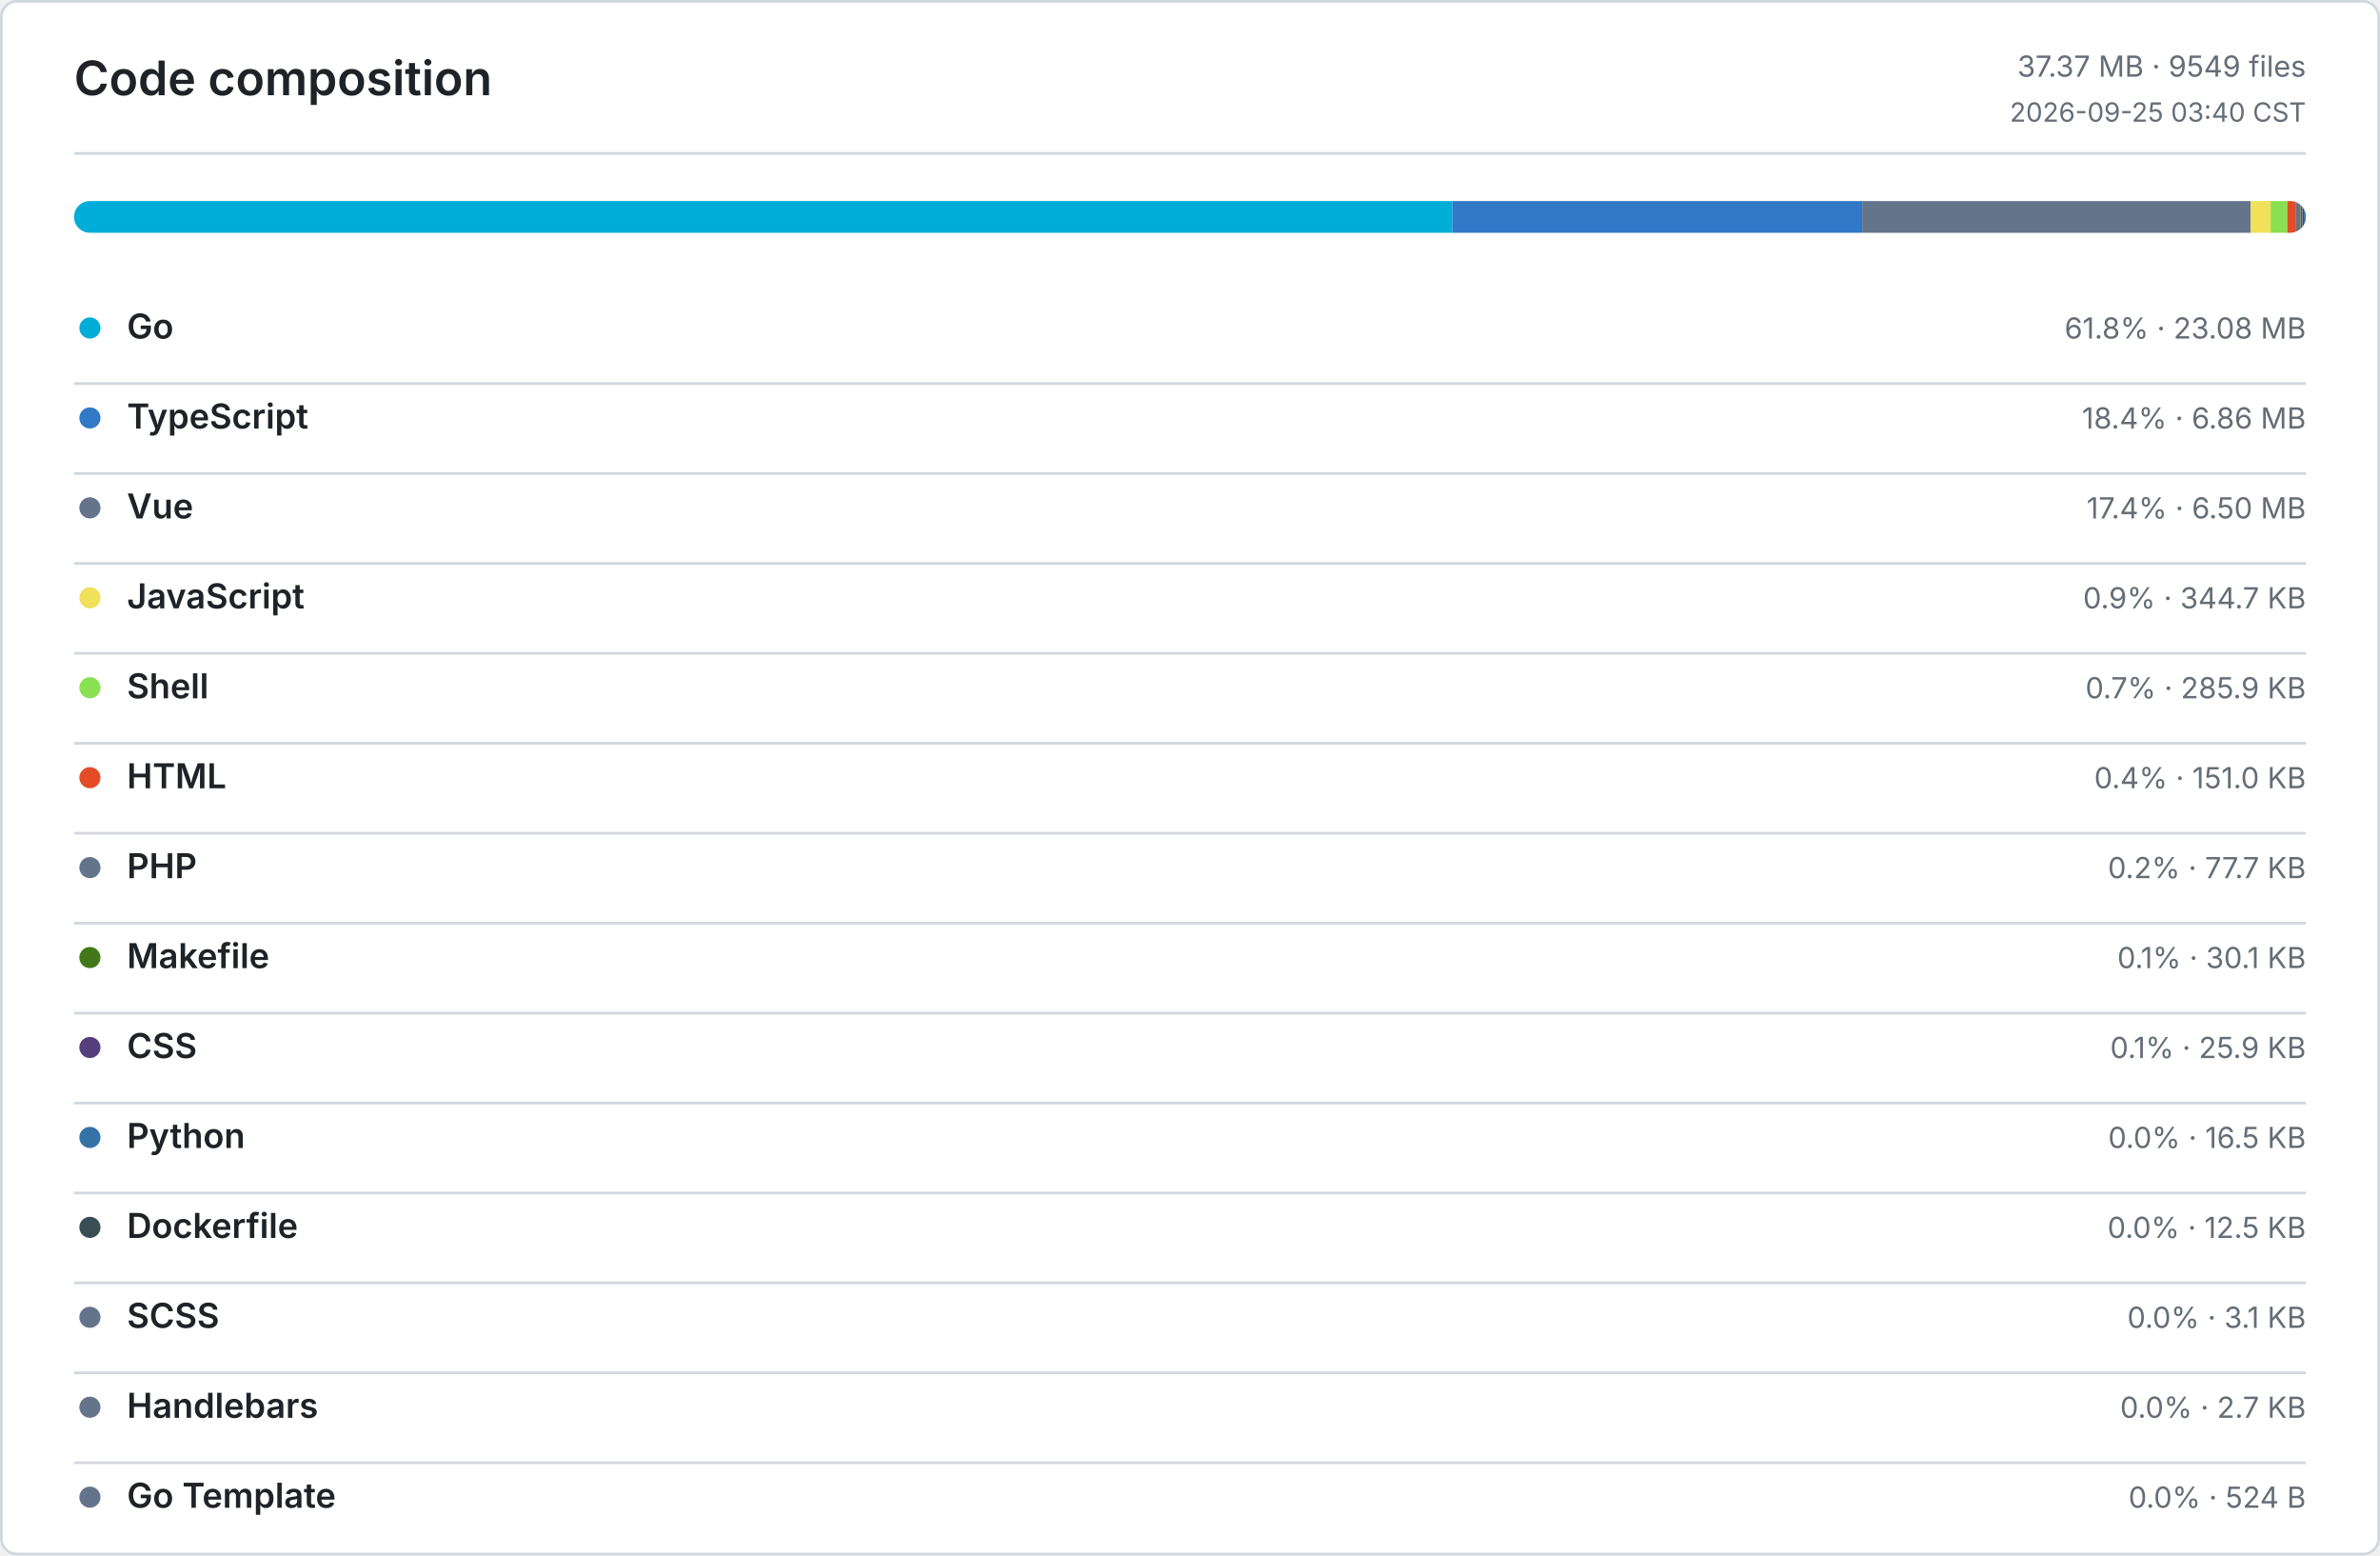
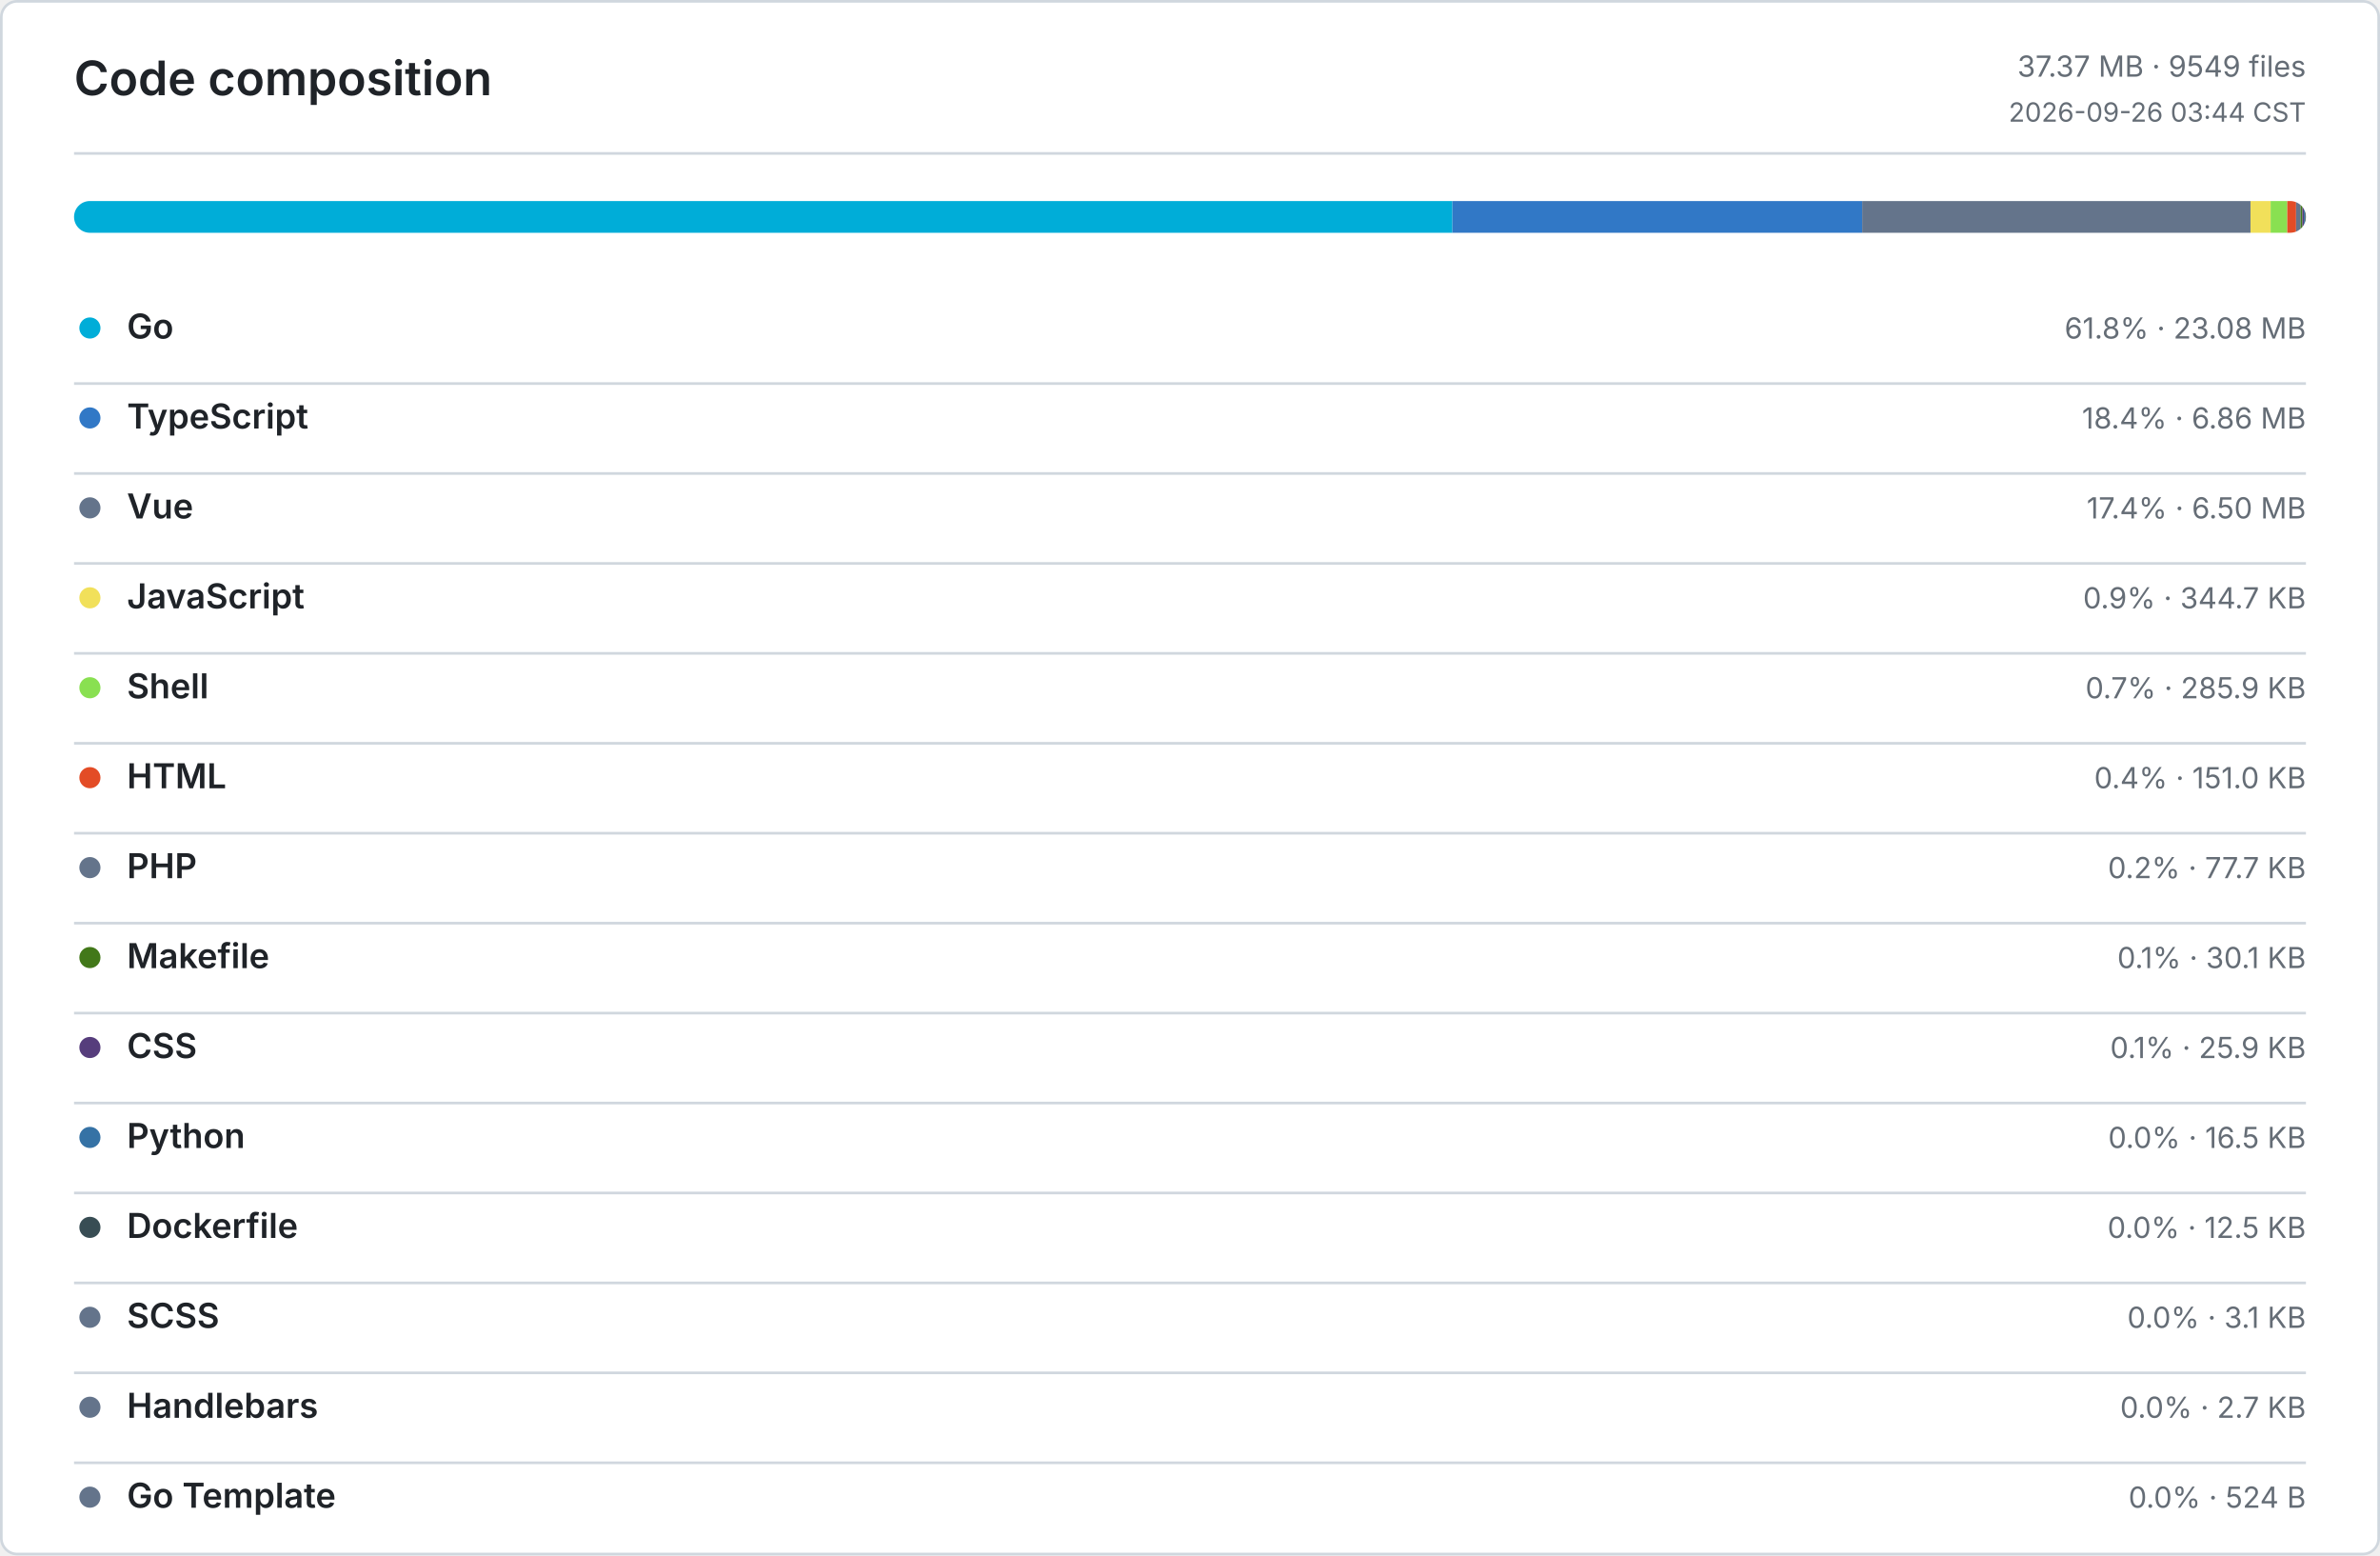
<svg xmlns="http://www.w3.org/2000/svg" width="900" height="588" viewBox="0 0 900 588" role="img" aria-label="Code composition">
  <defs>
    <style>
      .bg { fill: #ffffff; }
      .border, .rule { stroke: #d0d7de; }
      .title, .ink, .num { fill: #1f2328; }
      .muted, .tiny { fill: #656d76; }
      .title { font: 600 18px -apple-system, BlinkMacSystemFont, Segoe UI, sans-serif; }
      .ink { font: 600 13px -apple-system, BlinkMacSystemFont, Segoe UI, sans-serif; }
      .num { font: 600 13px ui-monospace, SFMono-Regular, Consolas, monospace; }
      .muted { font: 400 11px -apple-system, BlinkMacSystemFont, Segoe UI, sans-serif; }
      .tiny { font: 400 10px -apple-system, BlinkMacSystemFont, Segoe UI, sans-serif; }
      .level-0 { fill: #ebedf0; }
      .level-1 { fill: #9be9a8; }
      .level-2 { fill: #40c463; }
      .level-3 { fill: #30a14e; }
      .level-4 { fill: #216e39; }
      @media (prefers-color-scheme: dark) {
        .bg { fill: #0d1117; }
        .border, .rule { stroke: #30363d; }
        .title, .ink, .num { fill: #e6edf3; }
        .muted, .tiny { fill: #8b949e; }
        .level-0 { fill: #161b22; }
        .level-1 { fill: #0e4429; }
        .level-2 { fill: #006d32; }
        .level-3 { fill: #26a641; }
        .level-4 { fill: #39d353; }
      }
    </style>
  </defs>
  <rect class="bg border" x="0.5" y="0.5" width="899" height="587" rx="6" fill="none" />
  <text class="title" x="28" y="36">Code composition</text>
  <text class="muted" x="872" y="29" text-anchor="end">37.37 MB · 9549 files</text>
-   <text class="tiny" x="872" y="46" text-anchor="end">2026-09-25 03:40 CST</text>
+   <text class="tiny" x="872" y="46" text-anchor="end">2026-09-26 03:44 CST</text>
  <line class="rule" x1="28" y1="58" x2="872" y2="58" />
  <defs>
    <clipPath id="language-bar">
      <rect x="28" y="76" width="844" height="12" rx="6" />
    </clipPath>
  </defs>
  <g clip-path="url(#language-bar)">
    <rect x="28" y="76" width="521.23" height="12" fill="#00ADD8" />
    <rect x="549.23" y="76" width="154.97" height="12" fill="#3178C6" />
    <rect x="704.2" y="76" width="146.83" height="12" fill="#64748B" />
    <rect x="851.03" y="76" width="7.61" height="12" fill="#F1E05A" />
    <rect x="858.64" y="76" width="6.3" height="12" fill="#89E051" />
    <rect x="864.94" y="76" width="3.33" height="12" fill="#E34C26" />
    <rect x="868.27" y="76" width="1.72" height="12" fill="#64748B" />
    <rect x="869.99" y="76" width="0.66" height="12" fill="#427819" />
    <rect x="870.65" y="76" width="0.57" height="12" fill="#563D7C" />
    <rect x="871.22" y="76" width="0.36" height="12" fill="#3572A5" />
    <rect x="871.58" y="76" width="0.28" height="12" fill="#384D54" />
    <rect x="871.86" y="76" width="0.07" height="12" fill="#64748B" />
    <rect x="871.93" y="76" width="0.06" height="12" fill="#64748B" />
    <rect x="871.99" y="76" width="0.01" height="12" fill="#64748B" />
  </g>
  <circle cx="34" cy="124" r="4" fill="#00ADD8" />
  <text class="ink" x="48" y="128">Go</text>
  <text class="muted" x="872" y="128" text-anchor="end">61.8% · 23.08 MB</text>
  <line class="rule" x1="28" y1="145" x2="872" y2="145" />
  <circle cx="34" cy="158" r="4" fill="#3178C6" />
  <text class="ink" x="48" y="162">TypeScript</text>
  <text class="muted" x="872" y="162" text-anchor="end">18.4% · 6.86 MB</text>
  <line class="rule" x1="28" y1="179" x2="872" y2="179" />
  <circle cx="34" cy="192" r="4" fill="#64748B" />
  <text class="ink" x="48" y="196">Vue</text>
  <text class="muted" x="872" y="196" text-anchor="end">17.4% · 6.50 MB</text>
  <line class="rule" x1="28" y1="213" x2="872" y2="213" />
  <circle cx="34" cy="226" r="4" fill="#F1E05A" />
  <text class="ink" x="48" y="230">JavaScript</text>
  <text class="muted" x="872" y="230" text-anchor="end">0.9% · 344.7 KB</text>
  <line class="rule" x1="28" y1="247" x2="872" y2="247" />
  <circle cx="34" cy="260" r="4" fill="#89E051" />
  <text class="ink" x="48" y="264">Shell</text>
  <text class="muted" x="872" y="264" text-anchor="end">0.7% · 285.9 KB</text>
  <line class="rule" x1="28" y1="281" x2="872" y2="281" />
  <circle cx="34" cy="294" r="4" fill="#E34C26" />
  <text class="ink" x="48" y="298">HTML</text>
  <text class="muted" x="872" y="298" text-anchor="end">0.4% · 151.0 KB</text>
  <line class="rule" x1="28" y1="315" x2="872" y2="315" />
  <circle cx="34" cy="328" r="4" fill="#64748B" />
  <text class="ink" x="48" y="332">PHP</text>
  <text class="muted" x="872" y="332" text-anchor="end">0.2% · 77.7 KB</text>
  <line class="rule" x1="28" y1="349" x2="872" y2="349" />
  <circle cx="34" cy="362" r="4" fill="#427819" />
  <text class="ink" x="48" y="366">Makefile</text>
  <text class="muted" x="872" y="366" text-anchor="end">0.1% · 30.1 KB</text>
  <line class="rule" x1="28" y1="383" x2="872" y2="383" />
  <circle cx="34" cy="396" r="4" fill="#563D7C" />
  <text class="ink" x="48" y="400">CSS</text>
  <text class="muted" x="872" y="400" text-anchor="end">0.1% · 25.9 KB</text>
  <line class="rule" x1="28" y1="417" x2="872" y2="417" />
  <circle cx="34" cy="430" r="4" fill="#3572A5" />
  <text class="ink" x="48" y="434">Python</text>
  <text class="muted" x="872" y="434" text-anchor="end">0.0% · 16.5 KB</text>
  <line class="rule" x1="28" y1="451" x2="872" y2="451" />
  <circle cx="34" cy="464" r="4" fill="#384D54" />
  <text class="ink" x="48" y="468">Dockerfile</text>
  <text class="muted" x="872" y="468" text-anchor="end">0.0% · 12.5 KB</text>
  <line class="rule" x1="28" y1="485" x2="872" y2="485" />
  <circle cx="34" cy="498" r="4" fill="#64748B" />
  <text class="ink" x="48" y="502">SCSS</text>
  <text class="muted" x="872" y="502" text-anchor="end">0.0% · 3.1 KB</text>
  <line class="rule" x1="28" y1="519" x2="872" y2="519" />
  <circle cx="34" cy="532" r="4" fill="#64748B" />
  <text class="ink" x="48" y="536">Handlebars</text>
  <text class="muted" x="872" y="536" text-anchor="end">0.0% · 2.7 KB</text>
  <line class="rule" x1="28" y1="553" x2="872" y2="553" />
  <circle cx="34" cy="566" r="4" fill="#64748B" />
  <text class="ink" x="48" y="570">Go Template</text>
  <text class="muted" x="872" y="570" text-anchor="end">0.0% · 524 B</text>
</svg>
